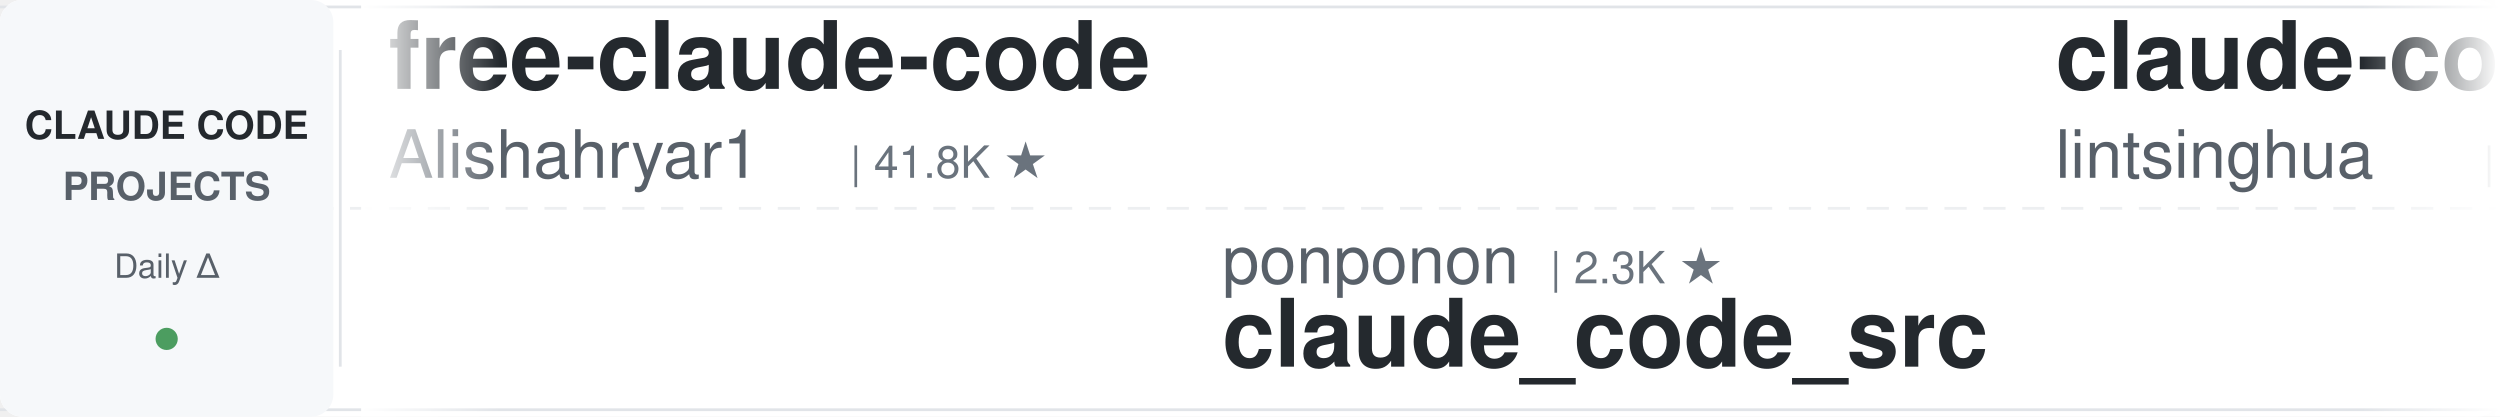
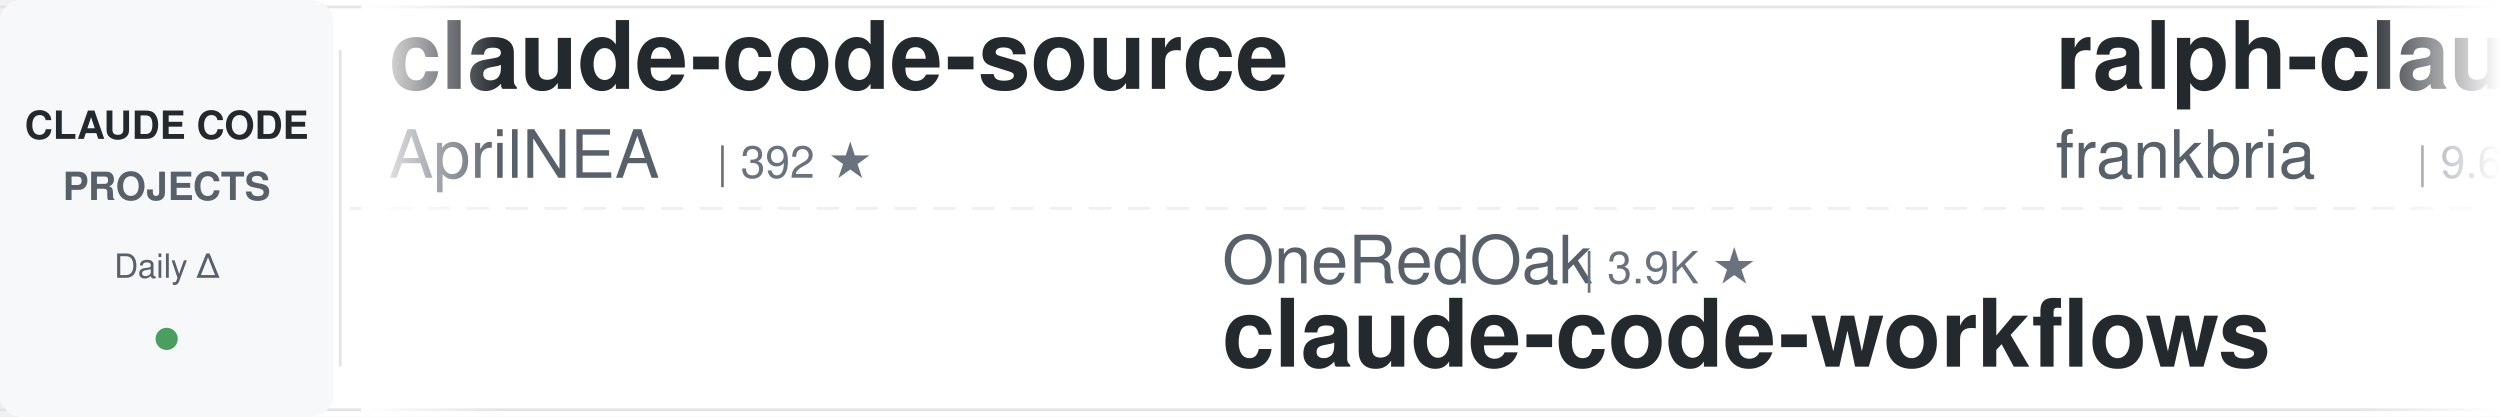
<svg xmlns="http://www.w3.org/2000/svg" width="900" height="150">
  <defs>
    <linearGradient id="leftFade" x1="0%" y1="0%" x2="100%" y2="0%">
      <stop offset="0%" style="stop-color:#ffffff;stop-opacity:1" />
      <stop offset="100%" style="stop-color:#ffffff;stop-opacity:0" />
    </linearGradient>
    <linearGradient id="rightFade" x1="0%" y1="0%" x2="100%" y2="0%">
      <stop offset="0%" style="stop-color:#ffffff;stop-opacity:0" />
      <stop offset="100%" style="stop-color:#ffffff;stop-opacity:1" />
    </linearGradient>
  </defs>
  <rect width="900" height="150" fill="#ffffff" rx="8" />
  <rect x="0" y="2" width="900" height="1" fill="#e1e4e8" />
  <rect x="0" y="147" width="900" height="1" fill="#e1e4e8" />
  <line x1="0" y1="75" x2="900" y2="75" stroke="#e1e4e8" stroke-width="1" stroke-dasharray="8 6" opacity="0.6" />
  <rect x="0" y="0" width="120" height="150" fill="#f6f8fa" rx="8" />
  <text x="60" y="50" font-family="-apple-system, BlinkMacSystemFont, 'Segoe UI', Helvetica, Arial, sans-serif" font-size="14" font-weight="600" fill="#24292e" text-anchor="middle">CLAUDE CODE</text>
  <text x="60" y="72" font-family="-apple-system, BlinkMacSystemFont, 'Segoe UI', Helvetica, Arial, sans-serif" font-size="14" font-weight="600" fill="#586069" text-anchor="middle">PROJECTS</text>
  <text x="60" y="100" font-family="-apple-system, BlinkMacSystemFont, 'Segoe UI', Helvetica, Arial, sans-serif" font-size="12" font-weight="500" fill="#586069" text-anchor="middle">Daily Δ</text>
  <circle cx="60" cy="122" r="4" fill="#22863a" opacity="0.8" />
  <rect x="122" y="18" width="1" height="114" fill="#e1e4e8" />
  <clipPath id="tickerClip">
    <rect x="130" y="0" width="770" height="150" />
  </clipPath>
  <g clip-path="url(#tickerClip)">
    <g id="tickerItems">
      <animateTransform attributeName="transform" attributeType="XML" type="translate" from="0 0" to="-3000 0" dur="54s" repeatCount="indefinite" />
      <g transform="translate(0, 0)">
-         <text x="140" y="32" font-family="-apple-system, BlinkMacSystemFont, 'Segoe UI', Helvetica, Arial, sans-serif" font-size="34" font-weight="600" fill="#24292e">free-claude-code</text>
-         <text x="140" y="64" font-family="-apple-system, BlinkMacSystemFont, 'Segoe UI', Helvetica, Arial, sans-serif" font-size="24" font-weight="400" fill="#586069">Alishahryar1</text>
-         <text x="306" y="64" font-family="-apple-system, BlinkMacSystemFont, 'Segoe UI', Helvetica, Arial, sans-serif" font-size="16" font-weight="500" fill="#6a737d">| 41.8K ★</text>
+         <text x="140" y="32" font-family="-apple-system, BlinkMacSystemFont, 'Segoe UI', Helvetica, Arial, sans-serif" font-size="34" font-weight="600" fill="#24292e">claude-code-source</text>
+         <text x="140" y="64" font-family="-apple-system, BlinkMacSystemFont, 'Segoe UI', Helvetica, Arial, sans-serif" font-size="24" font-weight="400" fill="#586069">AprilNEA</text>
+         <text x="258" y="64" font-family="-apple-system, BlinkMacSystemFont, 'Segoe UI', Helvetica, Arial, sans-serif" font-size="16" font-weight="500" fill="#6a737d">| 392 ★</text>
      </g>
      <g transform="translate(300, 0)">
-         <text x="140" y="102" font-family="-apple-system, BlinkMacSystemFont, 'Segoe UI', Helvetica, Arial, sans-serif" font-size="24" font-weight="400" fill="#586069">ponponon</text>
-         <text x="258" y="102" font-family="-apple-system, BlinkMacSystemFont, 'Segoe UI', Helvetica, Arial, sans-serif" font-size="16" font-weight="500" fill="#6a737d">| 2.3K ★</text>
-         <text x="140" y="132" font-family="-apple-system, BlinkMacSystemFont, 'Segoe UI', Helvetica, Arial, sans-serif" font-size="34" font-weight="600" fill="#24292e">claude_code_src</text>
+         <text x="140" y="102" font-family="-apple-system, BlinkMacSystemFont, 'Segoe UI', Helvetica, Arial, sans-serif" font-size="24" font-weight="400" fill="#586069">OneRedOak</text>
+         <text x="270" y="102" font-family="-apple-system, BlinkMacSystemFont, 'Segoe UI', Helvetica, Arial, sans-serif" font-size="16" font-weight="500" fill="#6a737d">| 3.9K ★</text>
+         <text x="140" y="132" font-family="-apple-system, BlinkMacSystemFont, 'Segoe UI', Helvetica, Arial, sans-serif" font-size="34" font-weight="600" fill="#24292e">claude-code-workflows</text>
      </g>
      <g transform="translate(600, 0)">
-         <text x="140" y="32" font-family="-apple-system, BlinkMacSystemFont, 'Segoe UI', Helvetica, Arial, sans-serif" font-size="34" font-weight="600" fill="#24292e">claude-code-book</text>
-         <text x="140" y="64" font-family="-apple-system, BlinkMacSystemFont, 'Segoe UI', Helvetica, Arial, sans-serif" font-size="24" font-weight="400" fill="#586069">lintsinghua</text>
-         <text x="294" y="64" font-family="-apple-system, BlinkMacSystemFont, 'Segoe UI', Helvetica, Arial, sans-serif" font-size="16" font-weight="500" fill="#6a737d">| 4.0K ★</text>
+         <text x="140" y="32" font-family="-apple-system, BlinkMacSystemFont, 'Segoe UI', Helvetica, Arial, sans-serif" font-size="34" font-weight="600" fill="#24292e">ralph-claude-code</text>
+         <text x="140" y="64" font-family="-apple-system, BlinkMacSystemFont, 'Segoe UI', Helvetica, Arial, sans-serif" font-size="24" font-weight="400" fill="#586069">frankbria</text>
+         <text x="270" y="64" font-family="-apple-system, BlinkMacSystemFont, 'Segoe UI', Helvetica, Arial, sans-serif" font-size="16" font-weight="500" fill="#6a737d">| 9.6K ★</text>
      </g>
      <g transform="translate(900, 0)">
-         <text x="140" y="102" font-family="-apple-system, BlinkMacSystemFont, 'Segoe UI', Helvetica, Arial, sans-serif" font-size="24" font-weight="400" fill="#586069">musistudio</text>
-         <text x="282" y="102" font-family="-apple-system, BlinkMacSystemFont, 'Segoe UI', Helvetica, Arial, sans-serif" font-size="16" font-weight="500" fill="#6a737d">| 36.1K ★</text>
-         <text x="140" y="132" font-family="-apple-system, BlinkMacSystemFont, 'Segoe UI', Helvetica, Arial, sans-serif" font-size="34" font-weight="600" fill="#24292e">claude-code-router</text>
+         <text x="140" y="102" font-family="-apple-system, BlinkMacSystemFont, 'Segoe UI', Helvetica, Arial, sans-serif" font-size="24" font-weight="400" fill="#586069">Yeachan-Heo</text>
+         <text x="294" y="102" font-family="-apple-system, BlinkMacSystemFont, 'Segoe UI', Helvetica, Arial, sans-serif" font-size="16" font-weight="500" fill="#6a737d">| 38.0K ★</text>
+         <text x="140" y="132" font-family="-apple-system, BlinkMacSystemFont, 'Segoe UI', Helvetica, Arial, sans-serif" font-size="34" font-weight="600" fill="#24292e">oh-my-claudecode</text>
      </g>
      <g transform="translate(1200, 0)">
-         <text x="140" y="32" font-family="-apple-system, BlinkMacSystemFont, 'Segoe UI', Helvetica, Arial, sans-serif" font-size="34" font-weight="600" fill="#24292e">awesome-claude-code</text>
-         <text x="140" y="64" font-family="-apple-system, BlinkMacSystemFont, 'Segoe UI', Helvetica, Arial, sans-serif" font-size="24" font-weight="400" fill="#586069">jqueryscript</text>
-         <text x="306" y="64" font-family="-apple-system, BlinkMacSystemFont, 'Segoe UI', Helvetica, Arial, sans-serif" font-size="16" font-weight="500" fill="#6a737d">| 473 ★</text>
+         <text x="140" y="32" font-family="-apple-system, BlinkMacSystemFont, 'Segoe UI', Helvetica, Arial, sans-serif" font-size="34" font-weight="600" fill="#24292e">claude-code-telegram</text>
+         <text x="140" y="64" font-family="-apple-system, BlinkMacSystemFont, 'Segoe UI', Helvetica, Arial, sans-serif" font-size="24" font-weight="400" fill="#586069">RichardAtCT</text>
+         <text x="294" y="64" font-family="-apple-system, BlinkMacSystemFont, 'Segoe UI', Helvetica, Arial, sans-serif" font-size="16" font-weight="500" fill="#6a737d">| 2.7K ★</text>
      </g>
      <g transform="translate(1500, 0)">
-         <text x="140" y="102" font-family="-apple-system, BlinkMacSystemFont, 'Segoe UI', Helvetica, Arial, sans-serif" font-size="24" font-weight="400" fill="#586069">Yuyz0112</text>
-         <text x="258" y="102" font-family="-apple-system, BlinkMacSystemFont, 'Segoe UI', Helvetica, Arial, sans-serif" font-size="16" font-weight="500" fill="#6a737d">| 2.4K ★</text>
-         <text x="140" y="132" font-family="-apple-system, BlinkMacSystemFont, 'Segoe UI', Helvetica, Arial, sans-serif" font-size="34" font-weight="600" fill="#24292e">claude-code-reverse</text>
-       </g>
-       <g transform="translate(1800, 0)">
-         <text x="140" y="32" font-family="-apple-system, BlinkMacSystemFont, 'Segoe UI', Helvetica, Arial, sans-serif" font-size="34" font-weight="600" fill="#24292e">Open-ClaudeCode</text>
-         <text x="140" y="64" font-family="-apple-system, BlinkMacSystemFont, 'Segoe UI', Helvetica, Arial, sans-serif" font-size="24" font-weight="400" fill="#586069">LING71671</text>
-         <text x="270" y="64" font-family="-apple-system, BlinkMacSystemFont, 'Segoe UI', Helvetica, Arial, sans-serif" font-size="16" font-weight="500" fill="#6a737d">| 927 ★</text>
-       </g>
-       <g transform="translate(2100, 0)">
        <text x="140" y="102" font-family="-apple-system, BlinkMacSystemFont, 'Segoe UI', Helvetica, Arial, sans-serif" font-size="24" font-weight="400" fill="#586069">https-deeplearning-ai</text>
        <text x="414" y="102" font-family="-apple-system, BlinkMacSystemFont, 'Segoe UI', Helvetica, Arial, sans-serif" font-size="16" font-weight="500" fill="#6a737d">| 535 ★</text>
        <text x="140" y="132" font-family="-apple-system, BlinkMacSystemFont, 'Segoe UI', Helvetica, Arial, sans-serif" font-size="34" font-weight="600" fill="#24292e">sc-claude-code-files</text>
      </g>
+       <g transform="translate(1800, 0)">
+         <text x="140" y="32" font-family="-apple-system, BlinkMacSystemFont, 'Segoe UI', Helvetica, Arial, sans-serif" font-size="34" font-weight="600" fill="#24292e">claude-code-local</text>
+         <text x="140" y="64" font-family="-apple-system, BlinkMacSystemFont, 'Segoe UI', Helvetica, Arial, sans-serif" font-size="24" font-weight="400" fill="#586069">nicedreamzapp</text>
+         <text x="318" y="64" font-family="-apple-system, BlinkMacSystemFont, 'Segoe UI', Helvetica, Arial, sans-serif" font-size="16" font-weight="500" fill="#6a737d">| 3.0K ★</text>
+       </g>
+       <g transform="translate(2100, 0)">
+         <text x="140" y="102" font-family="-apple-system, BlinkMacSystemFont, 'Segoe UI', Helvetica, Arial, sans-serif" font-size="24" font-weight="400" fill="#586069">kodu-ai</text>
+         <text x="246" y="102" font-family="-apple-system, BlinkMacSystemFont, 'Segoe UI', Helvetica, Arial, sans-serif" font-size="16" font-weight="500" fill="#6a737d">| 5.3K ★</text>
+         <text x="140" y="132" font-family="-apple-system, BlinkMacSystemFont, 'Segoe UI', Helvetica, Arial, sans-serif" font-size="34" font-weight="600" fill="#24292e">claude-coder</text>
+       </g>
      <g transform="translate(2400, 0)">
-         <text x="140" y="32" font-family="-apple-system, BlinkMacSystemFont, 'Segoe UI', Helvetica, Arial, sans-serif" font-size="34" font-weight="600" fill="#24292e">claude-code-security-rev...</text>
-         <text x="140" y="64" font-family="-apple-system, BlinkMacSystemFont, 'Segoe UI', Helvetica, Arial, sans-serif" font-size="24" font-weight="400" fill="#586069">anthropics</text>
-         <text x="282" y="64" font-family="-apple-system, BlinkMacSystemFont, 'Segoe UI', Helvetica, Arial, sans-serif" font-size="16" font-weight="500" fill="#6a737d">| 5.6K ★</text>
+         <text x="140" y="32" font-family="-apple-system, BlinkMacSystemFont, 'Segoe UI', Helvetica, Arial, sans-serif" font-size="34" font-weight="600" fill="#24292e">claude-code-showcase</text>
+         <text x="140" y="64" font-family="-apple-system, BlinkMacSystemFont, 'Segoe UI', Helvetica, Arial, sans-serif" font-size="24" font-weight="400" fill="#586069">ChrisWiles</text>
+         <text x="282" y="64" font-family="-apple-system, BlinkMacSystemFont, 'Segoe UI', Helvetica, Arial, sans-serif" font-size="16" font-weight="500" fill="#6a737d">| 6.0K ★</text>
      </g>
      <g transform="translate(2700, 0)">
+         <text x="140" y="102" font-family="-apple-system, BlinkMacSystemFont, 'Segoe UI', Helvetica, Arial, sans-serif" font-size="24" font-weight="400" fill="#586069">centminmod</text>
+         <text x="282" y="102" font-family="-apple-system, BlinkMacSystemFont, 'Segoe UI', Helvetica, Arial, sans-serif" font-size="16" font-weight="500" fill="#6a737d">| 2.5K ★</text>
+         <text x="140" y="132" font-family="-apple-system, BlinkMacSystemFont, 'Segoe UI', Helvetica, Arial, sans-serif" font-size="34" font-weight="600" fill="#24292e">my-claude-code-setup</text>
+       </g>
+       <g transform="translate(3000, 0)">
+         <text x="140" y="32" font-family="-apple-system, BlinkMacSystemFont, 'Segoe UI', Helvetica, Arial, sans-serif" font-size="34" font-weight="600" fill="#24292e">claude-code-source</text>
+         <text x="140" y="64" font-family="-apple-system, BlinkMacSystemFont, 'Segoe UI', Helvetica, Arial, sans-serif" font-size="24" font-weight="400" fill="#586069">AprilNEA</text>
+         <text x="258" y="64" font-family="-apple-system, BlinkMacSystemFont, 'Segoe UI', Helvetica, Arial, sans-serif" font-size="16" font-weight="500" fill="#6a737d">| 392 ★</text>
+       </g>
+       <g transform="translate(3300, 0)">
        <text x="140" y="102" font-family="-apple-system, BlinkMacSystemFont, 'Segoe UI', Helvetica, Arial, sans-serif" font-size="24" font-weight="400" fill="#586069">OneRedOak</text>
        <text x="270" y="102" font-family="-apple-system, BlinkMacSystemFont, 'Segoe UI', Helvetica, Arial, sans-serif" font-size="16" font-weight="500" fill="#6a737d">| 3.9K ★</text>
        <text x="140" y="132" font-family="-apple-system, BlinkMacSystemFont, 'Segoe UI', Helvetica, Arial, sans-serif" font-size="34" font-weight="600" fill="#24292e">claude-code-workflows</text>
      </g>
-       <g transform="translate(3000, 0)">
-         <text x="140" y="32" font-family="-apple-system, BlinkMacSystemFont, 'Segoe UI', Helvetica, Arial, sans-serif" font-size="34" font-weight="600" fill="#24292e">free-claude-code</text>
-         <text x="140" y="64" font-family="-apple-system, BlinkMacSystemFont, 'Segoe UI', Helvetica, Arial, sans-serif" font-size="24" font-weight="400" fill="#586069">Alishahryar1</text>
-         <text x="306" y="64" font-family="-apple-system, BlinkMacSystemFont, 'Segoe UI', Helvetica, Arial, sans-serif" font-size="16" font-weight="500" fill="#6a737d">| 41.8K ★</text>
-       </g>
-       <g transform="translate(3300, 0)">
-         <text x="140" y="102" font-family="-apple-system, BlinkMacSystemFont, 'Segoe UI', Helvetica, Arial, sans-serif" font-size="24" font-weight="400" fill="#586069">ponponon</text>
-         <text x="258" y="102" font-family="-apple-system, BlinkMacSystemFont, 'Segoe UI', Helvetica, Arial, sans-serif" font-size="16" font-weight="500" fill="#6a737d">| 2.3K ★</text>
-         <text x="140" y="132" font-family="-apple-system, BlinkMacSystemFont, 'Segoe UI', Helvetica, Arial, sans-serif" font-size="34" font-weight="600" fill="#24292e">claude_code_src</text>
-       </g>
      <g transform="translate(3600, 0)">
-         <text x="140" y="32" font-family="-apple-system, BlinkMacSystemFont, 'Segoe UI', Helvetica, Arial, sans-serif" font-size="34" font-weight="600" fill="#24292e">claude-code-book</text>
-         <text x="140" y="64" font-family="-apple-system, BlinkMacSystemFont, 'Segoe UI', Helvetica, Arial, sans-serif" font-size="24" font-weight="400" fill="#586069">lintsinghua</text>
-         <text x="294" y="64" font-family="-apple-system, BlinkMacSystemFont, 'Segoe UI', Helvetica, Arial, sans-serif" font-size="16" font-weight="500" fill="#6a737d">| 4.0K ★</text>
+         <text x="140" y="32" font-family="-apple-system, BlinkMacSystemFont, 'Segoe UI', Helvetica, Arial, sans-serif" font-size="34" font-weight="600" fill="#24292e">ralph-claude-code</text>
+         <text x="140" y="64" font-family="-apple-system, BlinkMacSystemFont, 'Segoe UI', Helvetica, Arial, sans-serif" font-size="24" font-weight="400" fill="#586069">frankbria</text>
+         <text x="270" y="64" font-family="-apple-system, BlinkMacSystemFont, 'Segoe UI', Helvetica, Arial, sans-serif" font-size="16" font-weight="500" fill="#6a737d">| 9.6K ★</text>
      </g>
      <g transform="translate(3900, 0)">
-         <text x="140" y="102" font-family="-apple-system, BlinkMacSystemFont, 'Segoe UI', Helvetica, Arial, sans-serif" font-size="24" font-weight="400" fill="#586069">musistudio</text>
-         <text x="282" y="102" font-family="-apple-system, BlinkMacSystemFont, 'Segoe UI', Helvetica, Arial, sans-serif" font-size="16" font-weight="500" fill="#6a737d">| 36.1K ★</text>
-         <text x="140" y="132" font-family="-apple-system, BlinkMacSystemFont, 'Segoe UI', Helvetica, Arial, sans-serif" font-size="34" font-weight="600" fill="#24292e">claude-code-router</text>
+         <text x="140" y="102" font-family="-apple-system, BlinkMacSystemFont, 'Segoe UI', Helvetica, Arial, sans-serif" font-size="24" font-weight="400" fill="#586069">Yeachan-Heo</text>
+         <text x="294" y="102" font-family="-apple-system, BlinkMacSystemFont, 'Segoe UI', Helvetica, Arial, sans-serif" font-size="16" font-weight="500" fill="#6a737d">| 38.0K ★</text>
+         <text x="140" y="132" font-family="-apple-system, BlinkMacSystemFont, 'Segoe UI', Helvetica, Arial, sans-serif" font-size="34" font-weight="600" fill="#24292e">oh-my-claudecode</text>
      </g>
    </g>
  </g>
  <rect x="130" y="0" width="50" height="150" fill="url(#leftFade)" />
  <rect x="850" y="0" width="50" height="150" fill="url(#rightFade)" />
</svg>
